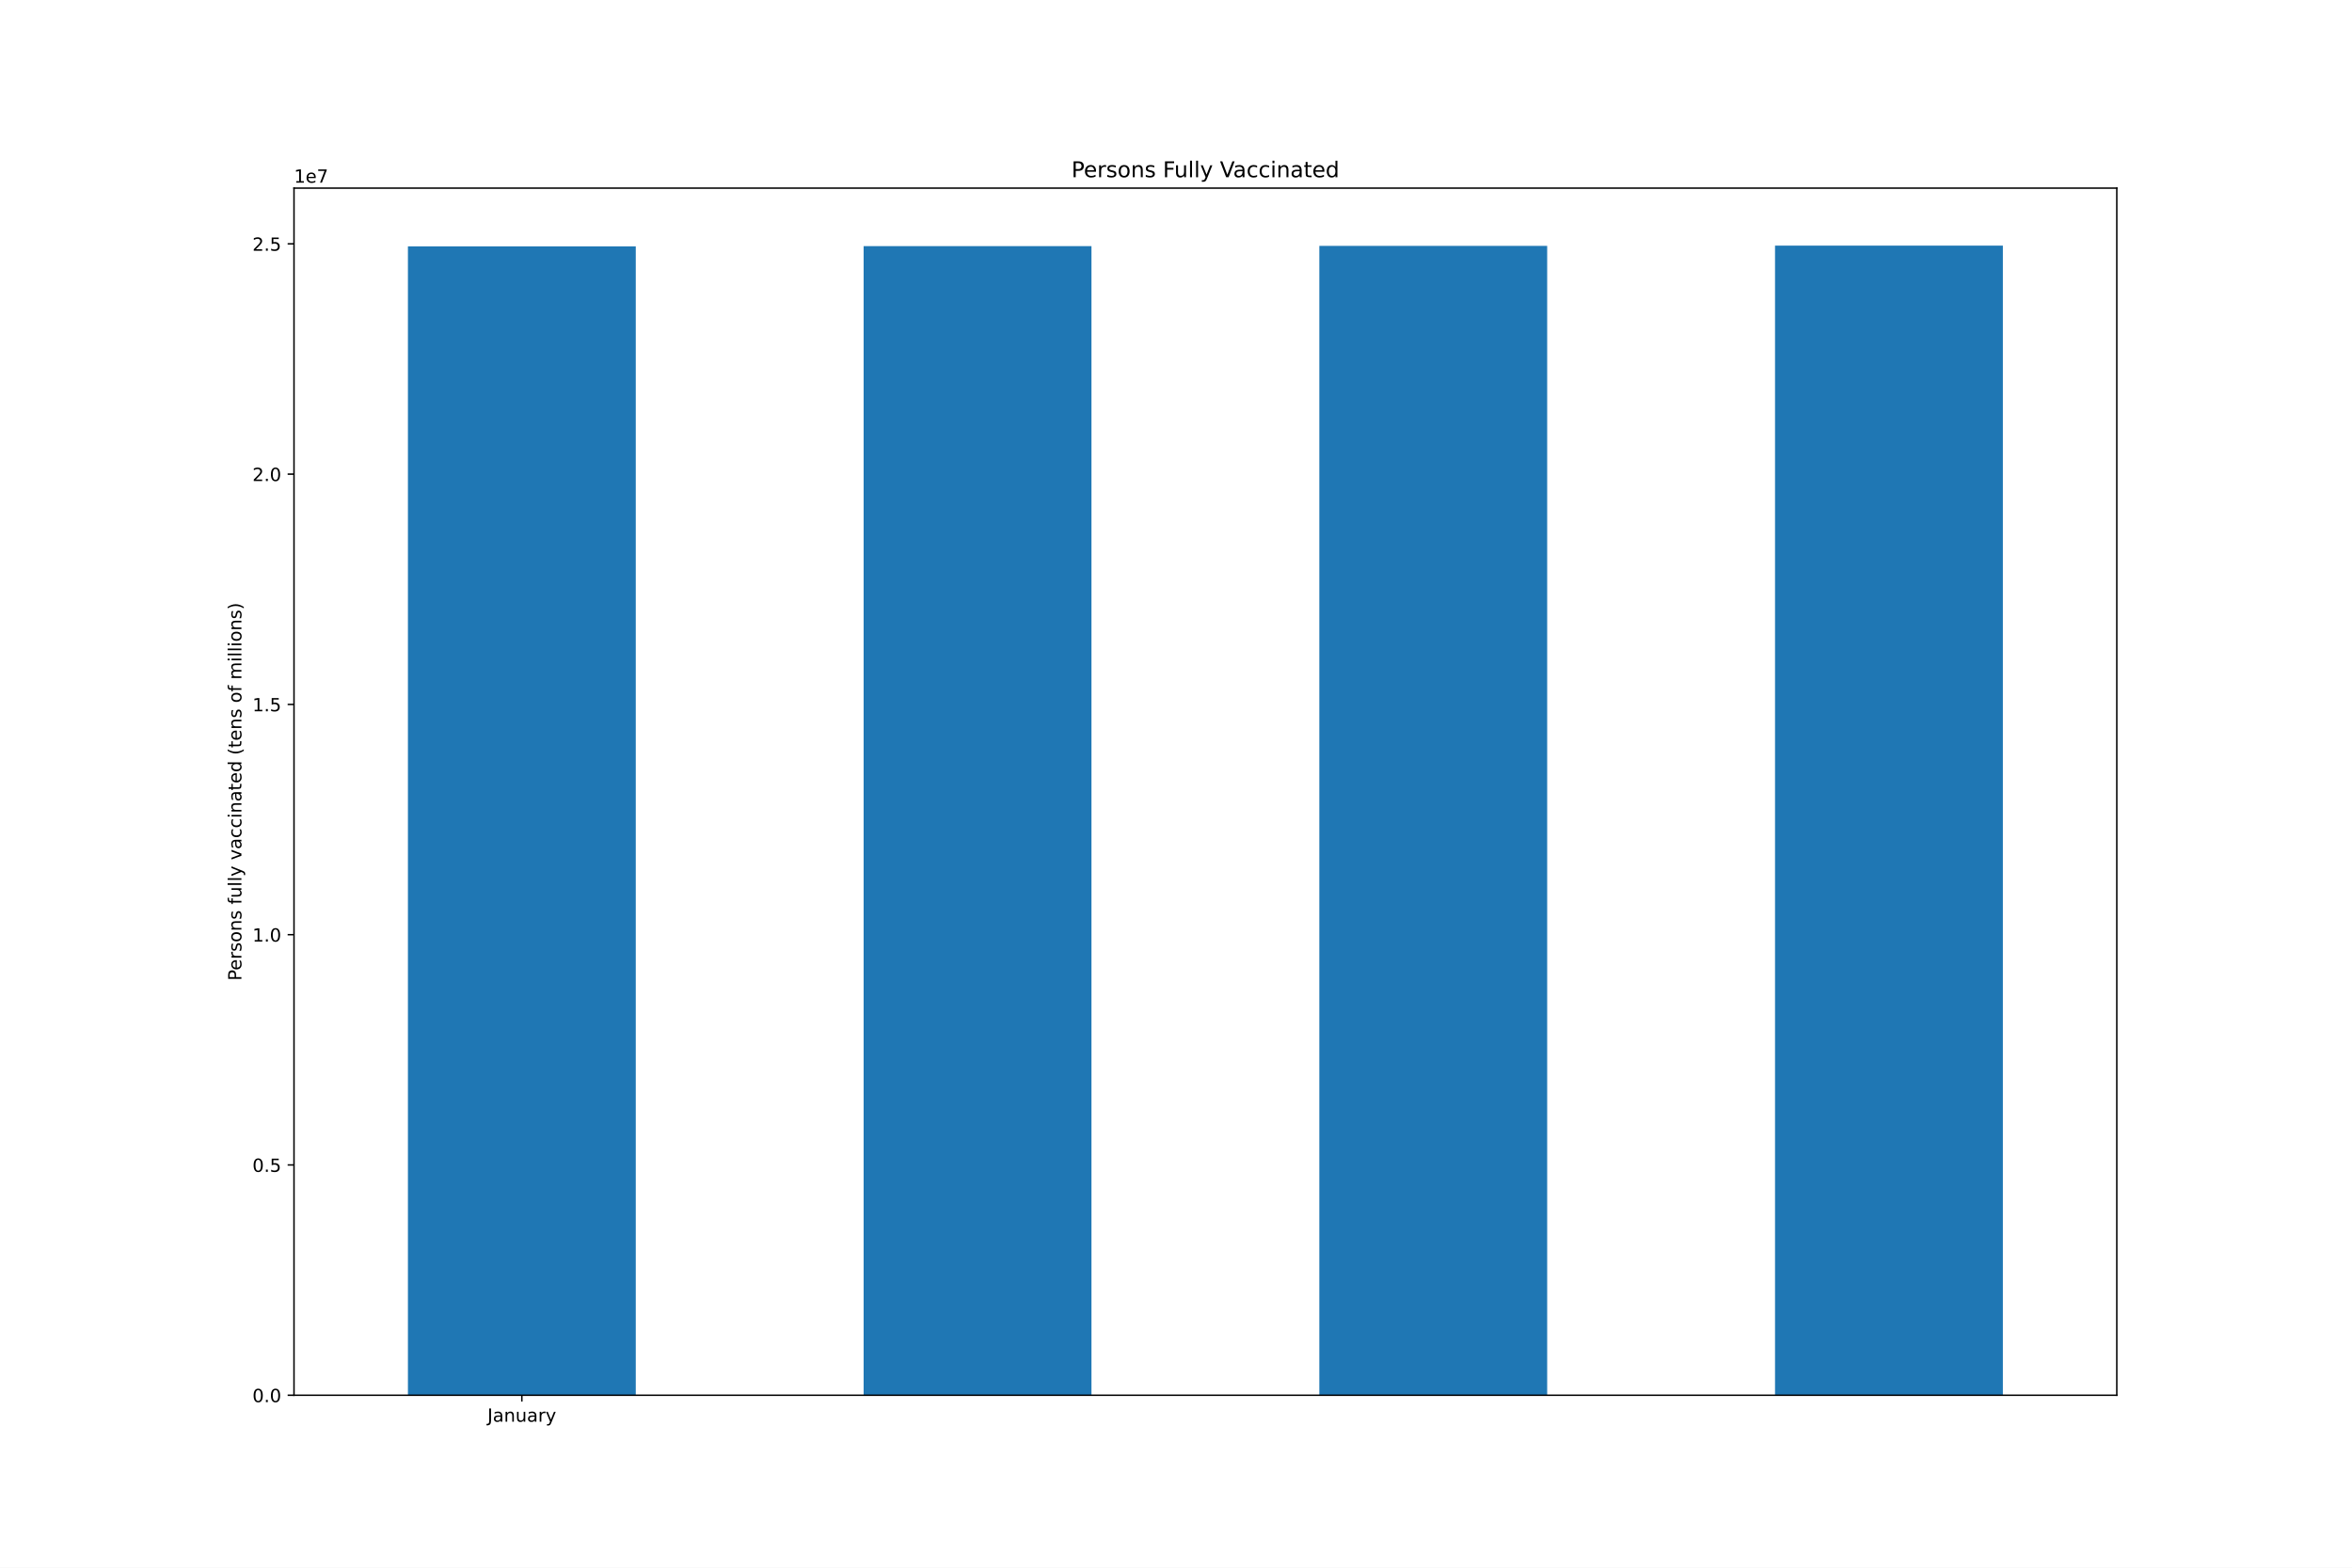
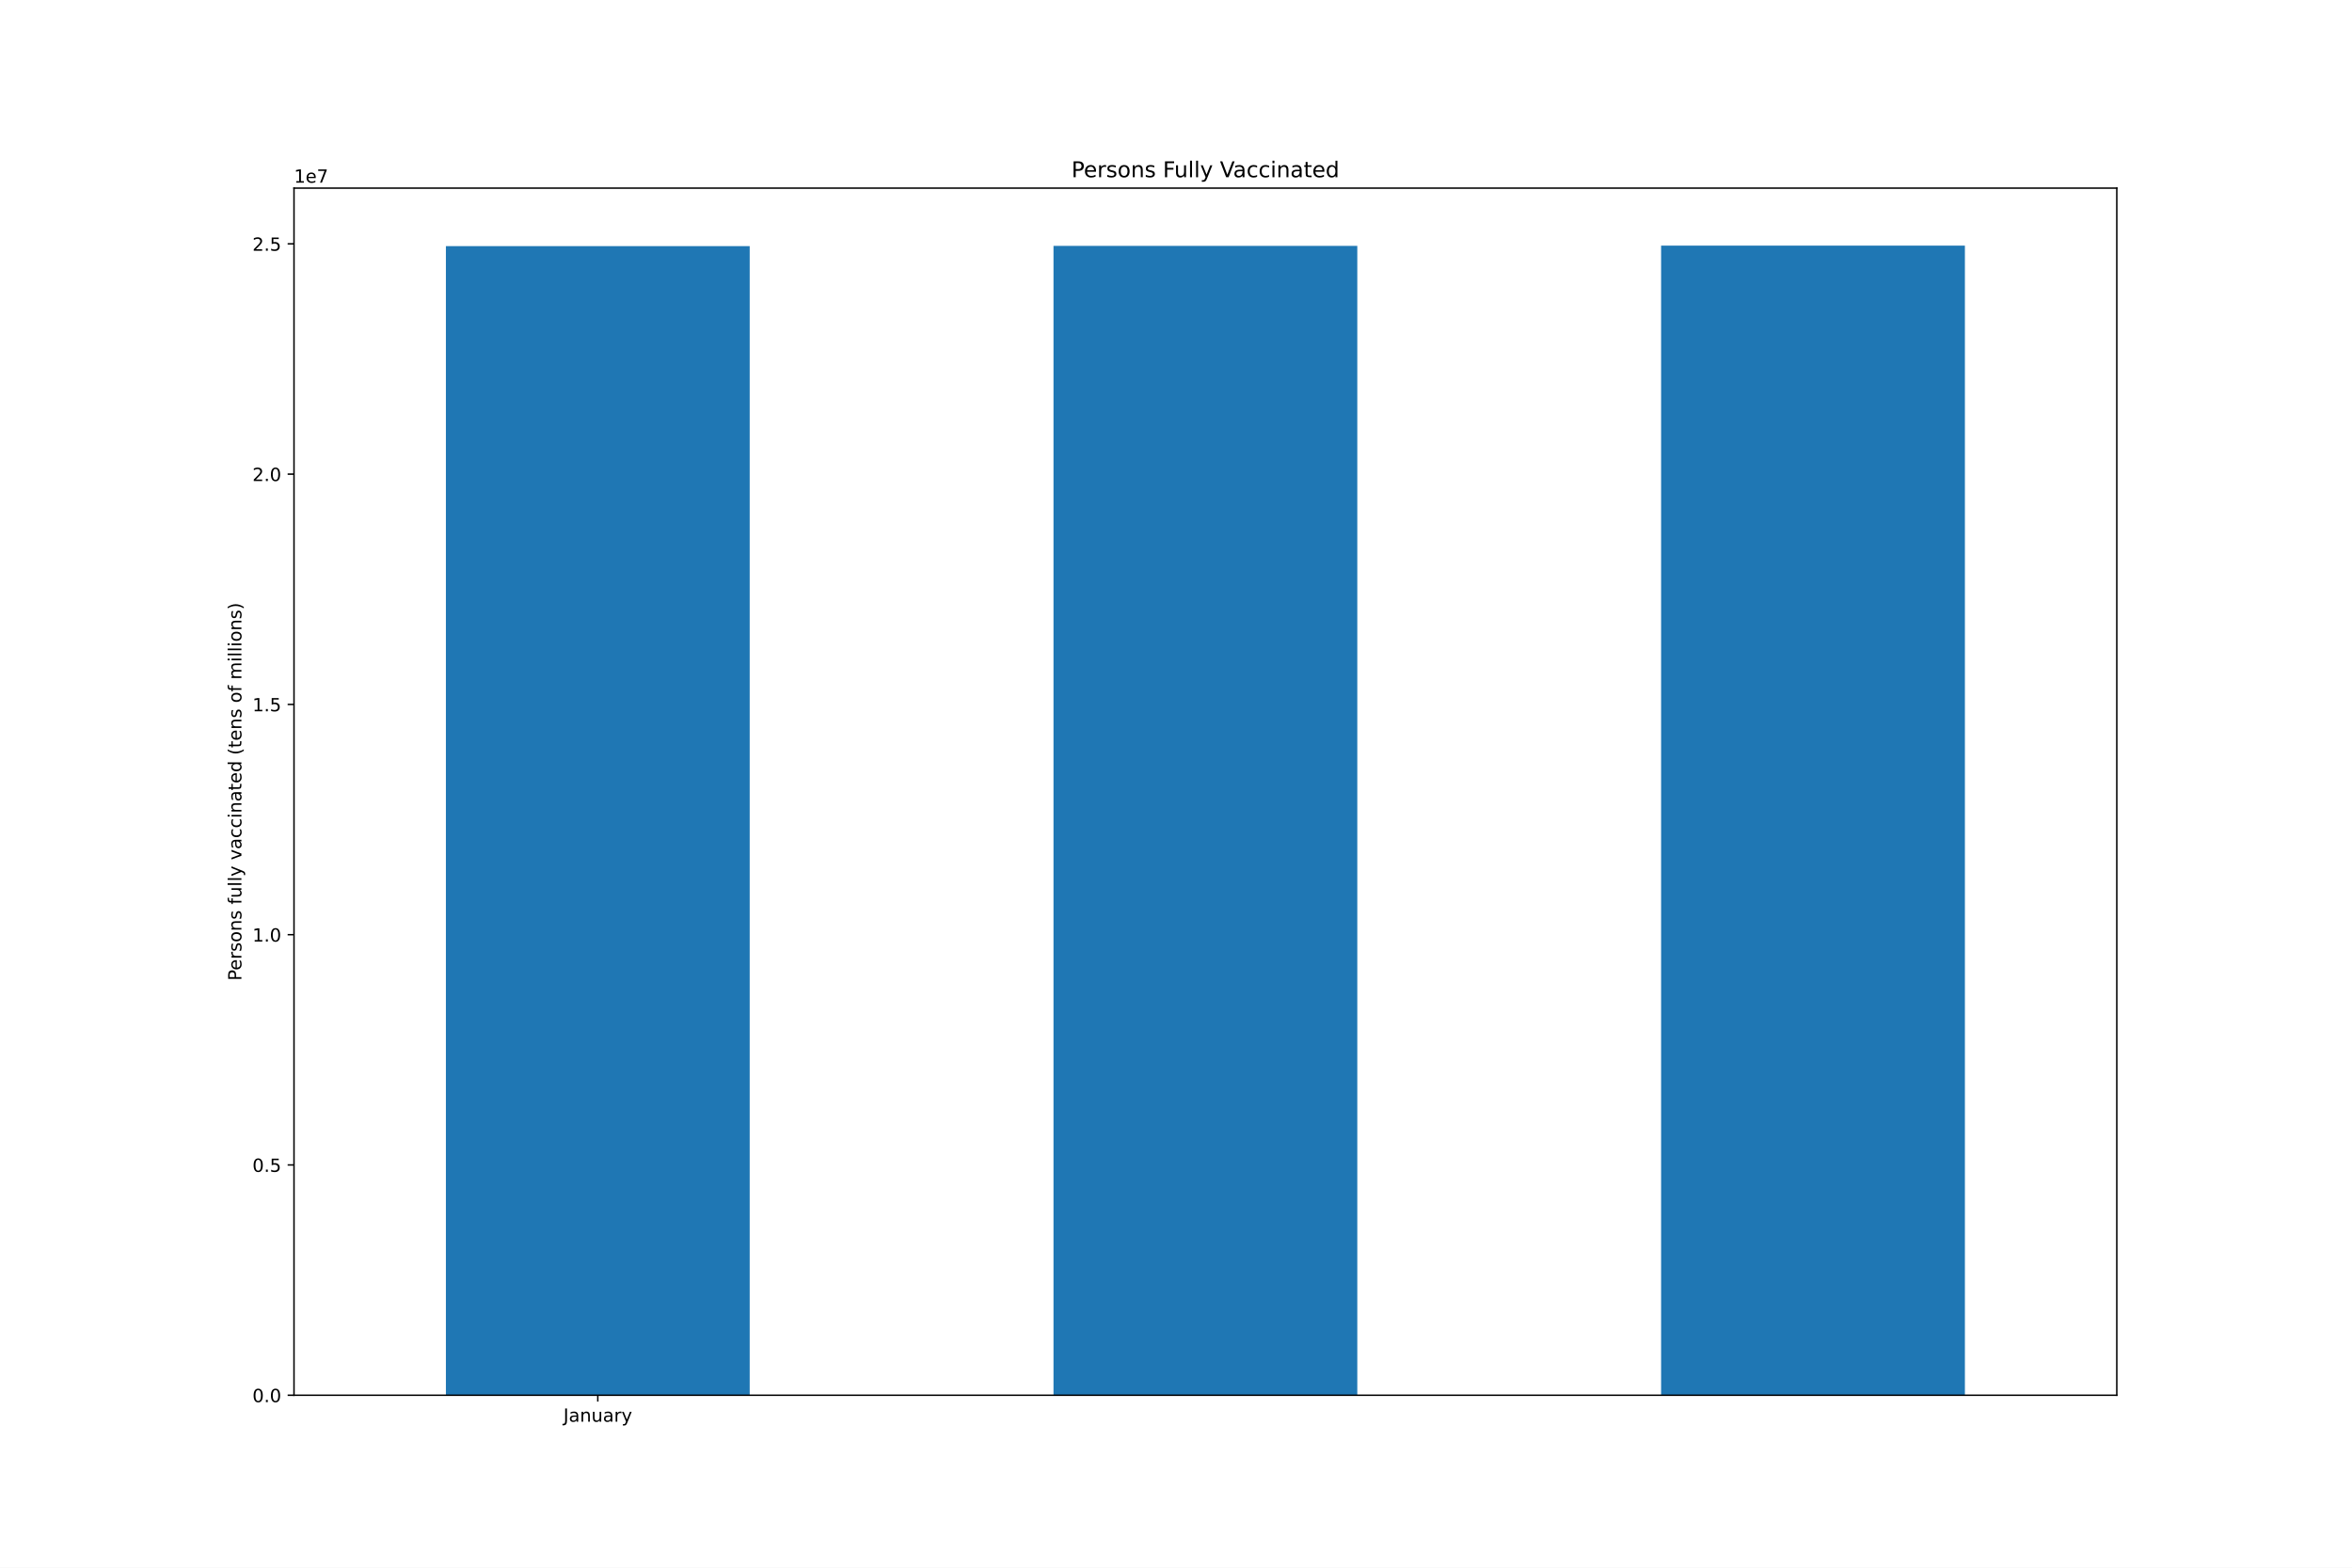
<svg xmlns="http://www.w3.org/2000/svg" xmlns:xlink="http://www.w3.org/1999/xlink" height="864pt" version="1.1" viewBox="0 0 1296 864" width="1296pt">
  <defs>
    <style type="text/css">*{stroke-linecap:butt;stroke-linejoin:round;}</style>
  </defs>
  <g id="figure_1">
    <g id="patch_1">
      <path d="M 0 864  L 1296 864  L 1296 0  L 0 0  z " style="fill:#ffffff;" />
    </g>
    <g id="axes_1">
      <g id="patch_2">
        <path d="M 162 768.96  L 1166.4 768.96  L 1166.4 103.68  L 162 103.68  z " style="fill:#ffffff;" />
      </g>
      <g id="patch_3">
-         <path clip-path="url(#p9adf3ac687)" d="M 224.775 768.96  L 350.325 768.96  L 350.325 135.801  L 224.775 135.801  z " style="fill:#1f77b4;" />
+         <path clip-path="url(#p1b89937e47)" d="M 245.7 768.96  L 413.1 768.96  L 413.1 135.655  L 245.7 135.655  z " style="fill:#1f77b4;" />
      </g>
      <g id="patch_4">
-         <path clip-path="url(#p9adf3ac687)" d="M 475.875 768.96  L 601.425 768.96  L 601.425 135.655  L 475.875 135.655  z " style="fill:#1f77b4;" />
+         <path clip-path="url(#p1b89937e47)" d="M 580.5 768.96  L 747.9 768.96  L 747.9 135.503  L 580.5 135.503  z " style="fill:#1f77b4;" />
      </g>
      <g id="patch_5">
-         <path clip-path="url(#p9adf3ac687)" d="M 726.975 768.96  L 852.525 768.96  L 852.525 135.503  L 726.975 135.503  z " style="fill:#1f77b4;" />
-       </g>
-       <g id="patch_6">
-         <path clip-path="url(#p9adf3ac687)" d="M 978.075 768.96  L 1103.625 768.96  L 1103.625 135.36  L 978.075 135.36  z " style="fill:#1f77b4;" />
+         <path clip-path="url(#p1b89937e47)" d="M 915.3 768.96  L 1082.7 768.96  L 1082.7 135.36  L 915.3 135.36  z " style="fill:#1f77b4;" />
      </g>
      <g id="matplotlib.axis_1">
        <g id="xtick_1">
          <g id="line2d_1">
            <defs>
-               <path d="M 0 0  L 0 3.5  " id="md1eec53f61" style="stroke:#000000;stroke-width:0.8;" />
-             </defs>
-             <g>
-               <use style="stroke:#000000;stroke-width:0.8;" x="287.55" xlink:href="#md1eec53f61" y="768.96" />
+               <path d="M 0 0  L 0 3.5  " id="m79f29e497f" style="stroke:#000000;stroke-width:0.8;" />
+             </defs>
+             <g>
+               <use style="stroke:#000000;stroke-width:0.8;" x="329.4" xlink:href="#m79f29e497f" y="768.96" />
            </g>
          </g>
          <g id="text_1">
-             <g transform="translate(268.5945 783.5584)scale(0.1 -0.1)">
+             <g transform="translate(310.4445 783.5584)scale(0.1 -0.1)">
              <defs>
                <path d="M 628 4666  L 1259 4666  L 1259 325  Q 1259 -519 939 -900  Q 619 -1281 -91 -1281  L -331 -1281  L -331 -750  L -134 -750  Q 284 -750 456 -515  Q 628 -281 628 325  L 628 4666  z " id="DejaVuSans-4a" transform="scale(0.015625)" />
                <path d="M 2194 1759  Q 1497 1759 1228 1600  Q 959 1441 959 1056  Q 959 750 1161 570  Q 1363 391 1709 391  Q 2188 391 2477 730  Q 2766 1069 2766 1631  L 2766 1759  L 2194 1759  z M 3341 1997  L 3341 0  L 2766 0  L 2766 531  Q 2569 213 2275 61  Q 1981 -91 1556 -91  Q 1019 -91 701 211  Q 384 513 384 1019  Q 384 1609 779 1909  Q 1175 2209 1959 2209  L 2766 2209  L 2766 2266  Q 2766 2663 2505 2880  Q 2244 3097 1772 3097  Q 1472 3097 1187 3025  Q 903 2953 641 2809  L 641 3341  Q 956 3463 1253 3523  Q 1550 3584 1831 3584  Q 2591 3584 2966 3190  Q 3341 2797 3341 1997  z " id="DejaVuSans-61" transform="scale(0.015625)" />
                <path d="M 3513 2113  L 3513 0  L 2938 0  L 2938 2094  Q 2938 2591 2744 2837  Q 2550 3084 2163 3084  Q 1697 3084 1428 2787  Q 1159 2491 1159 1978  L 1159 0  L 581 0  L 581 3500  L 1159 3500  L 1159 2956  Q 1366 3272 1645 3428  Q 1925 3584 2291 3584  Q 2894 3584 3203 3211  Q 3513 2838 3513 2113  z " id="DejaVuSans-6e" transform="scale(0.015625)" />
                <path d="M 544 1381  L 544 3500  L 1119 3500  L 1119 1403  Q 1119 906 1312 657  Q 1506 409 1894 409  Q 2359 409 2629 706  Q 2900 1003 2900 1516  L 2900 3500  L 3475 3500  L 3475 0  L 2900 0  L 2900 538  Q 2691 219 2414 64  Q 2138 -91 1772 -91  Q 1169 -91 856 284  Q 544 659 544 1381  z M 1991 3584  L 1991 3584  z " id="DejaVuSans-75" transform="scale(0.015625)" />
                <path d="M 2631 2963  Q 2534 3019 2420 3045  Q 2306 3072 2169 3072  Q 1681 3072 1420 2755  Q 1159 2438 1159 1844  L 1159 0  L 581 0  L 581 3500  L 1159 3500  L 1159 2956  Q 1341 3275 1631 3429  Q 1922 3584 2338 3584  Q 2397 3584 2469 3576  Q 2541 3569 2628 3553  L 2631 2963  z " id="DejaVuSans-72" transform="scale(0.015625)" />
                <path d="M 2059 -325  Q 1816 -950 1584 -1140  Q 1353 -1331 966 -1331  L 506 -1331  L 506 -850  L 844 -850  Q 1081 -850 1212 -737  Q 1344 -625 1503 -206  L 1606 56  L 191 3500  L 800 3500  L 1894 763  L 2988 3500  L 3597 3500  L 2059 -325  z " id="DejaVuSans-79" transform="scale(0.015625)" />
              </defs>
              <use xlink:href="#DejaVuSans-4a" />
              <use x="29.492" xlink:href="#DejaVuSans-61" />
              <use x="90.771" xlink:href="#DejaVuSans-6e" />
              <use x="154.15" xlink:href="#DejaVuSans-75" />
              <use x="217.529" xlink:href="#DejaVuSans-61" />
              <use x="278.809" xlink:href="#DejaVuSans-72" />
              <use x="319.922" xlink:href="#DejaVuSans-79" />
            </g>
          </g>
        </g>
      </g>
      <g id="matplotlib.axis_2">
        <g id="ytick_1">
          <g id="line2d_2">
            <defs>
-               <path d="M 0 0  L -3.5 0  " id="me6eed76ca7" style="stroke:#000000;stroke-width:0.8;" />
-             </defs>
-             <g>
-               <use style="stroke:#000000;stroke-width:0.8;" x="162" xlink:href="#me6eed76ca7" y="768.96" />
+               <path d="M 0 0  L -3.5 0  " id="m4c80fa072d" style="stroke:#000000;stroke-width:0.8;" />
+             </defs>
+             <g>
+               <use style="stroke:#000000;stroke-width:0.8;" x="162" xlink:href="#m4c80fa072d" y="768.96" />
            </g>
          </g>
          <g id="text_2">
            <g transform="translate(139.0969 772.7592)scale(0.1 -0.1)">
              <defs>
                <path d="M 2034 4250  Q 1547 4250 1301 3770  Q 1056 3291 1056 2328  Q 1056 1369 1301 889  Q 1547 409 2034 409  Q 2525 409 2770 889  Q 3016 1369 3016 2328  Q 3016 3291 2770 3770  Q 2525 4250 2034 4250  z M 2034 4750  Q 2819 4750 3233 4129  Q 3647 3509 3647 2328  Q 3647 1150 3233 529  Q 2819 -91 2034 -91  Q 1250 -91 836 529  Q 422 1150 422 2328  Q 422 3509 836 4129  Q 1250 4750 2034 4750  z " id="DejaVuSans-30" transform="scale(0.015625)" />
                <path d="M 684 794  L 1344 794  L 1344 0  L 684 0  L 684 794  z " id="DejaVuSans-2e" transform="scale(0.015625)" />
              </defs>
              <use xlink:href="#DejaVuSans-30" />
              <use x="63.623" xlink:href="#DejaVuSans-2e" />
              <use x="95.41" xlink:href="#DejaVuSans-30" />
            </g>
          </g>
        </g>
        <g id="ytick_2">
          <g id="line2d_3">
            <g>
-               <use style="stroke:#000000;stroke-width:0.8;" x="162" xlink:href="#me6eed76ca7" y="642.047" />
+               <use style="stroke:#000000;stroke-width:0.8;" x="162" xlink:href="#m4c80fa072d" y="642.047" />
            </g>
          </g>
          <g id="text_3">
            <g transform="translate(139.0969 645.846)scale(0.1 -0.1)">
              <defs>
                <path d="M 691 4666  L 3169 4666  L 3169 4134  L 1269 4134  L 1269 2991  Q 1406 3038 1543 3061  Q 1681 3084 1819 3084  Q 2600 3084 3056 2656  Q 3513 2228 3513 1497  Q 3513 744 3044 326  Q 2575 -91 1722 -91  Q 1428 -91 1123 -41  Q 819 9 494 109  L 494 744  Q 775 591 1075 516  Q 1375 441 1709 441  Q 2250 441 2565 725  Q 2881 1009 2881 1497  Q 2881 1984 2565 2268  Q 2250 2553 1709 2553  Q 1456 2553 1204 2497  Q 953 2441 691 2322  L 691 4666  z " id="DejaVuSans-35" transform="scale(0.015625)" />
              </defs>
              <use xlink:href="#DejaVuSans-30" />
              <use x="63.623" xlink:href="#DejaVuSans-2e" />
              <use x="95.41" xlink:href="#DejaVuSans-35" />
            </g>
          </g>
        </g>
        <g id="ytick_3">
          <g id="line2d_4">
            <g>
-               <use style="stroke:#000000;stroke-width:0.8;" x="162" xlink:href="#me6eed76ca7" y="515.134" />
+               <use style="stroke:#000000;stroke-width:0.8;" x="162" xlink:href="#m4c80fa072d" y="515.134" />
            </g>
          </g>
          <g id="text_4">
            <g transform="translate(139.0969 518.9328)scale(0.1 -0.1)">
              <defs>
                <path d="M 794 531  L 1825 531  L 1825 4091  L 703 3866  L 703 4441  L 1819 4666  L 2450 4666  L 2450 531  L 3481 531  L 3481 0  L 794 0  L 794 531  z " id="DejaVuSans-31" transform="scale(0.015625)" />
              </defs>
              <use xlink:href="#DejaVuSans-31" />
              <use x="63.623" xlink:href="#DejaVuSans-2e" />
              <use x="95.41" xlink:href="#DejaVuSans-30" />
            </g>
          </g>
        </g>
        <g id="ytick_4">
          <g id="line2d_5">
            <g>
-               <use style="stroke:#000000;stroke-width:0.8;" x="162" xlink:href="#me6eed76ca7" y="388.22" />
+               <use style="stroke:#000000;stroke-width:0.8;" x="162" xlink:href="#m4c80fa072d" y="388.22" />
            </g>
          </g>
          <g id="text_5">
            <g transform="translate(139.0969 392.0195)scale(0.1 -0.1)">
              <use xlink:href="#DejaVuSans-31" />
              <use x="63.623" xlink:href="#DejaVuSans-2e" />
              <use x="95.41" xlink:href="#DejaVuSans-35" />
            </g>
          </g>
        </g>
        <g id="ytick_5">
          <g id="line2d_6">
            <g>
-               <use style="stroke:#000000;stroke-width:0.8;" x="162" xlink:href="#me6eed76ca7" y="261.307" />
+               <use style="stroke:#000000;stroke-width:0.8;" x="162" xlink:href="#m4c80fa072d" y="261.307" />
            </g>
          </g>
          <g id="text_6">
            <g transform="translate(139.0969 265.1063)scale(0.1 -0.1)">
              <defs>
                <path d="M 1228 531  L 3431 531  L 3431 0  L 469 0  L 469 531  Q 828 903 1448 1529  Q 2069 2156 2228 2338  Q 2531 2678 2651 2914  Q 2772 3150 2772 3378  Q 2772 3750 2511 3984  Q 2250 4219 1831 4219  Q 1534 4219 1204 4116  Q 875 4013 500 3803  L 500 4441  Q 881 4594 1212 4672  Q 1544 4750 1819 4750  Q 2544 4750 2975 4387  Q 3406 4025 3406 3419  Q 3406 3131 3298 2873  Q 3191 2616 2906 2266  Q 2828 2175 2409 1742  Q 1991 1309 1228 531  z " id="DejaVuSans-32" transform="scale(0.015625)" />
              </defs>
              <use xlink:href="#DejaVuSans-32" />
              <use x="63.623" xlink:href="#DejaVuSans-2e" />
              <use x="95.41" xlink:href="#DejaVuSans-30" />
            </g>
          </g>
        </g>
        <g id="ytick_6">
          <g id="line2d_7">
            <g>
-               <use style="stroke:#000000;stroke-width:0.8;" x="162" xlink:href="#me6eed76ca7" y="134.394" />
+               <use style="stroke:#000000;stroke-width:0.8;" x="162" xlink:href="#m4c80fa072d" y="134.394" />
            </g>
          </g>
          <g id="text_7">
            <g transform="translate(139.0969 138.1931)scale(0.1 -0.1)">
              <use xlink:href="#DejaVuSans-32" />
              <use x="63.623" xlink:href="#DejaVuSans-2e" />
              <use x="95.41" xlink:href="#DejaVuSans-35" />
            </g>
          </g>
        </g>
        <g id="text_8">
          <g transform="translate(133.0172 540.4802)rotate(-90)scale(0.1 -0.1)">
            <defs>
              <path d="M 1259 4147  L 1259 2394  L 2053 2394  Q 2494 2394 2734 2622  Q 2975 2850 2975 3272  Q 2975 3691 2734 3919  Q 2494 4147 2053 4147  L 1259 4147  z M 628 4666  L 2053 4666  Q 2838 4666 3239 4311  Q 3641 3956 3641 3272  Q 3641 2581 3239 2228  Q 2838 1875 2053 1875  L 1259 1875  L 1259 0  L 628 0  L 628 4666  z " id="DejaVuSans-50" transform="scale(0.015625)" />
              <path d="M 3597 1894  L 3597 1613  L 953 1613  Q 991 1019 1311 708  Q 1631 397 2203 397  Q 2534 397 2845 478  Q 3156 559 3463 722  L 3463 178  Q 3153 47 2828 -22  Q 2503 -91 2169 -91  Q 1331 -91 842 396  Q 353 884 353 1716  Q 353 2575 817 3079  Q 1281 3584 2069 3584  Q 2775 3584 3186 3129  Q 3597 2675 3597 1894  z M 3022 2063  Q 3016 2534 2758 2815  Q 2500 3097 2075 3097  Q 1594 3097 1305 2825  Q 1016 2553 972 2059  L 3022 2063  z " id="DejaVuSans-65" transform="scale(0.015625)" />
              <path d="M 2834 3397  L 2834 2853  Q 2591 2978 2328 3040  Q 2066 3103 1784 3103  Q 1356 3103 1142 2972  Q 928 2841 928 2578  Q 928 2378 1081 2264  Q 1234 2150 1697 2047  L 1894 2003  Q 2506 1872 2764 1633  Q 3022 1394 3022 966  Q 3022 478 2636 193  Q 2250 -91 1575 -91  Q 1294 -91 989 -36  Q 684 19 347 128  L 347 722  Q 666 556 975 473  Q 1284 391 1588 391  Q 1994 391 2212 530  Q 2431 669 2431 922  Q 2431 1156 2273 1281  Q 2116 1406 1581 1522  L 1381 1569  Q 847 1681 609 1914  Q 372 2147 372 2553  Q 372 3047 722 3315  Q 1072 3584 1716 3584  Q 2034 3584 2315 3537  Q 2597 3491 2834 3397  z " id="DejaVuSans-73" transform="scale(0.015625)" />
              <path d="M 1959 3097  Q 1497 3097 1228 2736  Q 959 2375 959 1747  Q 959 1119 1226 758  Q 1494 397 1959 397  Q 2419 397 2687 759  Q 2956 1122 2956 1747  Q 2956 2369 2687 2733  Q 2419 3097 1959 3097  z M 1959 3584  Q 2709 3584 3137 3096  Q 3566 2609 3566 1747  Q 3566 888 3137 398  Q 2709 -91 1959 -91  Q 1206 -91 779 398  Q 353 888 353 1747  Q 353 2609 779 3096  Q 1206 3584 1959 3584  z " id="DejaVuSans-6f" transform="scale(0.015625)" />
              <path id="DejaVuSans-20" transform="scale(0.015625)" />
              <path d="M 2375 4863  L 2375 4384  L 1825 4384  Q 1516 4384 1395 4259  Q 1275 4134 1275 3809  L 1275 3500  L 2222 3500  L 2222 3053  L 1275 3053  L 1275 0  L 697 0  L 697 3053  L 147 3053  L 147 3500  L 697 3500  L 697 3744  Q 697 4328 969 4595  Q 1241 4863 1831 4863  L 2375 4863  z " id="DejaVuSans-66" transform="scale(0.015625)" />
              <path d="M 603 4863  L 1178 4863  L 1178 0  L 603 0  L 603 4863  z " id="DejaVuSans-6c" transform="scale(0.015625)" />
              <path d="M 191 3500  L 800 3500  L 1894 563  L 2988 3500  L 3597 3500  L 2284 0  L 1503 0  L 191 3500  z " id="DejaVuSans-76" transform="scale(0.015625)" />
              <path d="M 3122 3366  L 3122 2828  Q 2878 2963 2633 3030  Q 2388 3097 2138 3097  Q 1578 3097 1268 2742  Q 959 2388 959 1747  Q 959 1106 1268 751  Q 1578 397 2138 397  Q 2388 397 2633 464  Q 2878 531 3122 666  L 3122 134  Q 2881 22 2623 -34  Q 2366 -91 2075 -91  Q 1284 -91 818 406  Q 353 903 353 1747  Q 353 2603 823 3093  Q 1294 3584 2113 3584  Q 2378 3584 2631 3529  Q 2884 3475 3122 3366  z " id="DejaVuSans-63" transform="scale(0.015625)" />
              <path d="M 603 3500  L 1178 3500  L 1178 0  L 603 0  L 603 3500  z M 603 4863  L 1178 4863  L 1178 4134  L 603 4134  L 603 4863  z " id="DejaVuSans-69" transform="scale(0.015625)" />
              <path d="M 1172 4494  L 1172 3500  L 2356 3500  L 2356 3053  L 1172 3053  L 1172 1153  Q 1172 725 1289 603  Q 1406 481 1766 481  L 2356 481  L 2356 0  L 1766 0  Q 1100 0 847 248  Q 594 497 594 1153  L 594 3053  L 172 3053  L 172 3500  L 594 3500  L 594 4494  L 1172 4494  z " id="DejaVuSans-74" transform="scale(0.015625)" />
              <path d="M 2906 2969  L 2906 4863  L 3481 4863  L 3481 0  L 2906 0  L 2906 525  Q 2725 213 2448 61  Q 2172 -91 1784 -91  Q 1150 -91 751 415  Q 353 922 353 1747  Q 353 2572 751 3078  Q 1150 3584 1784 3584  Q 2172 3584 2448 3432  Q 2725 3281 2906 2969  z M 947 1747  Q 947 1113 1208 752  Q 1469 391 1925 391  Q 2381 391 2643 752  Q 2906 1113 2906 1747  Q 2906 2381 2643 2742  Q 2381 3103 1925 3103  Q 1469 3103 1208 2742  Q 947 2381 947 1747  z " id="DejaVuSans-64" transform="scale(0.015625)" />
              <path d="M 1984 4856  Q 1566 4138 1362 3434  Q 1159 2731 1159 2009  Q 1159 1288 1364 580  Q 1569 -128 1984 -844  L 1484 -844  Q 1016 -109 783 600  Q 550 1309 550 2009  Q 550 2706 781 3412  Q 1013 4119 1484 4856  L 1984 4856  z " id="DejaVuSans-28" transform="scale(0.015625)" />
              <path d="M 3328 2828  Q 3544 3216 3844 3400  Q 4144 3584 4550 3584  Q 5097 3584 5394 3201  Q 5691 2819 5691 2113  L 5691 0  L 5113 0  L 5113 2094  Q 5113 2597 4934 2840  Q 4756 3084 4391 3084  Q 3944 3084 3684 2787  Q 3425 2491 3425 1978  L 3425 0  L 2847 0  L 2847 2094  Q 2847 2600 2669 2842  Q 2491 3084 2119 3084  Q 1678 3084 1418 2786  Q 1159 2488 1159 1978  L 1159 0  L 581 0  L 581 3500  L 1159 3500  L 1159 2956  Q 1356 3278 1631 3431  Q 1906 3584 2284 3584  Q 2666 3584 2933 3390  Q 3200 3197 3328 2828  z " id="DejaVuSans-6d" transform="scale(0.015625)" />
              <path d="M 513 4856  L 1013 4856  Q 1481 4119 1714 3412  Q 1947 2706 1947 2009  Q 1947 1309 1714 600  Q 1481 -109 1013 -844  L 513 -844  Q 928 -128 1133 580  Q 1338 1288 1338 2009  Q 1338 2731 1133 3434  Q 928 4138 513 4856  z " id="DejaVuSans-29" transform="scale(0.015625)" />
            </defs>
            <use xlink:href="#DejaVuSans-50" />
            <use x="56.678" xlink:href="#DejaVuSans-65" />
            <use x="118.201" xlink:href="#DejaVuSans-72" />
            <use x="159.314" xlink:href="#DejaVuSans-73" />
            <use x="211.414" xlink:href="#DejaVuSans-6f" />
            <use x="272.596" xlink:href="#DejaVuSans-6e" />
            <use x="335.975" xlink:href="#DejaVuSans-73" />
            <use x="388.074" xlink:href="#DejaVuSans-20" />
            <use x="419.861" xlink:href="#DejaVuSans-66" />
            <use x="455.066" xlink:href="#DejaVuSans-75" />
            <use x="518.445" xlink:href="#DejaVuSans-6c" />
            <use x="546.229" xlink:href="#DejaVuSans-6c" />
            <use x="574.012" xlink:href="#DejaVuSans-79" />
            <use x="633.191" xlink:href="#DejaVuSans-20" />
            <use x="664.979" xlink:href="#DejaVuSans-76" />
            <use x="724.158" xlink:href="#DejaVuSans-61" />
            <use x="785.438" xlink:href="#DejaVuSans-63" />
            <use x="840.418" xlink:href="#DejaVuSans-63" />
            <use x="895.398" xlink:href="#DejaVuSans-69" />
            <use x="923.182" xlink:href="#DejaVuSans-6e" />
            <use x="986.561" xlink:href="#DejaVuSans-61" />
            <use x="1047.84" xlink:href="#DejaVuSans-74" />
            <use x="1087.049" xlink:href="#DejaVuSans-65" />
            <use x="1148.572" xlink:href="#DejaVuSans-64" />
            <use x="1212.049" xlink:href="#DejaVuSans-20" />
            <use x="1243.836" xlink:href="#DejaVuSans-28" />
            <use x="1282.85" xlink:href="#DejaVuSans-74" />
            <use x="1322.059" xlink:href="#DejaVuSans-65" />
            <use x="1383.582" xlink:href="#DejaVuSans-6e" />
            <use x="1446.961" xlink:href="#DejaVuSans-73" />
            <use x="1499.061" xlink:href="#DejaVuSans-20" />
            <use x="1530.848" xlink:href="#DejaVuSans-6f" />
            <use x="1592.029" xlink:href="#DejaVuSans-66" />
            <use x="1627.234" xlink:href="#DejaVuSans-20" />
            <use x="1659.021" xlink:href="#DejaVuSans-6d" />
            <use x="1756.434" xlink:href="#DejaVuSans-69" />
            <use x="1784.217" xlink:href="#DejaVuSans-6c" />
            <use x="1812" xlink:href="#DejaVuSans-6c" />
            <use x="1839.783" xlink:href="#DejaVuSans-69" />
            <use x="1867.566" xlink:href="#DejaVuSans-6f" />
            <use x="1928.748" xlink:href="#DejaVuSans-6e" />
            <use x="1992.127" xlink:href="#DejaVuSans-73" />
            <use x="2044.227" xlink:href="#DejaVuSans-29" />
          </g>
        </g>
        <g id="text_9">
          <g transform="translate(162 100.68)scale(0.1 -0.1)">
            <defs>
              <path d="M 525 4666  L 3525 4666  L 3525 4397  L 1831 0  L 1172 0  L 2766 4134  L 525 4134  L 525 4666  z " id="DejaVuSans-37" transform="scale(0.015625)" />
            </defs>
            <use xlink:href="#DejaVuSans-31" />
            <use x="63.623" xlink:href="#DejaVuSans-65" />
            <use x="125.146" xlink:href="#DejaVuSans-37" />
          </g>
        </g>
      </g>
+       <g id="patch_6">
+         <path d="M 162 768.96  L 162 103.68  " style="fill:none;stroke:#000000;stroke-linecap:square;stroke-linejoin:miter;stroke-width:0.8;" />
+       </g>
      <g id="patch_7">
-         <path d="M 162 768.96  L 162 103.68  " style="fill:none;stroke:#000000;stroke-linecap:square;stroke-linejoin:miter;stroke-width:0.8;" />
+         <path d="M 1166.4 768.96  L 1166.4 103.68  " style="fill:none;stroke:#000000;stroke-linecap:square;stroke-linejoin:miter;stroke-width:0.8;" />
      </g>
      <g id="patch_8">
-         <path d="M 1166.4 768.96  L 1166.4 103.68  " style="fill:none;stroke:#000000;stroke-linecap:square;stroke-linejoin:miter;stroke-width:0.8;" />
+         <path d="M 162 768.96  L 1166.4 768.96  " style="fill:none;stroke:#000000;stroke-linecap:square;stroke-linejoin:miter;stroke-width:0.8;" />
      </g>
      <g id="patch_9">
-         <path d="M 162 768.96  L 1166.4 768.96  " style="fill:none;stroke:#000000;stroke-linecap:square;stroke-linejoin:miter;stroke-width:0.8;" />
-       </g>
-       <g id="patch_10">
        <path d="M 162 103.68  L 1166.4 103.68  " style="fill:none;stroke:#000000;stroke-linecap:square;stroke-linejoin:miter;stroke-width:0.8;" />
      </g>
      <g id="text_10">
        <g transform="translate(590.3803 97.68)scale(0.12 -0.12)">
          <defs>
            <path d="M 628 4666  L 3309 4666  L 3309 4134  L 1259 4134  L 1259 2759  L 3109 2759  L 3109 2228  L 1259 2228  L 1259 0  L 628 0  L 628 4666  z " id="DejaVuSans-46" transform="scale(0.015625)" />
            <path d="M 1831 0  L 50 4666  L 709 4666  L 2188 738  L 3669 4666  L 4325 4666  L 2547 0  L 1831 0  z " id="DejaVuSans-56" transform="scale(0.015625)" />
          </defs>
          <use xlink:href="#DejaVuSans-50" />
          <use x="56.678" xlink:href="#DejaVuSans-65" />
          <use x="118.201" xlink:href="#DejaVuSans-72" />
          <use x="159.314" xlink:href="#DejaVuSans-73" />
          <use x="211.414" xlink:href="#DejaVuSans-6f" />
          <use x="272.596" xlink:href="#DejaVuSans-6e" />
          <use x="335.975" xlink:href="#DejaVuSans-73" />
          <use x="388.074" xlink:href="#DejaVuSans-20" />
          <use x="419.861" xlink:href="#DejaVuSans-46" />
          <use x="471.881" xlink:href="#DejaVuSans-75" />
          <use x="535.26" xlink:href="#DejaVuSans-6c" />
          <use x="563.043" xlink:href="#DejaVuSans-6c" />
          <use x="590.826" xlink:href="#DejaVuSans-79" />
          <use x="650.006" xlink:href="#DejaVuSans-20" />
          <use x="681.793" xlink:href="#DejaVuSans-56" />
          <use x="742.451" xlink:href="#DejaVuSans-61" />
          <use x="803.73" xlink:href="#DejaVuSans-63" />
          <use x="858.711" xlink:href="#DejaVuSans-63" />
          <use x="913.691" xlink:href="#DejaVuSans-69" />
          <use x="941.475" xlink:href="#DejaVuSans-6e" />
          <use x="1004.854" xlink:href="#DejaVuSans-61" />
          <use x="1066.133" xlink:href="#DejaVuSans-74" />
          <use x="1105.342" xlink:href="#DejaVuSans-65" />
          <use x="1166.865" xlink:href="#DejaVuSans-64" />
        </g>
      </g>
    </g>
  </g>
  <defs>
-     <clipPath id="p9adf3ac687">
+     <clipPath id="p1b89937e47">
      <rect height="665.28" width="1004.4" x="162" y="103.68" />
    </clipPath>
  </defs>
</svg>
